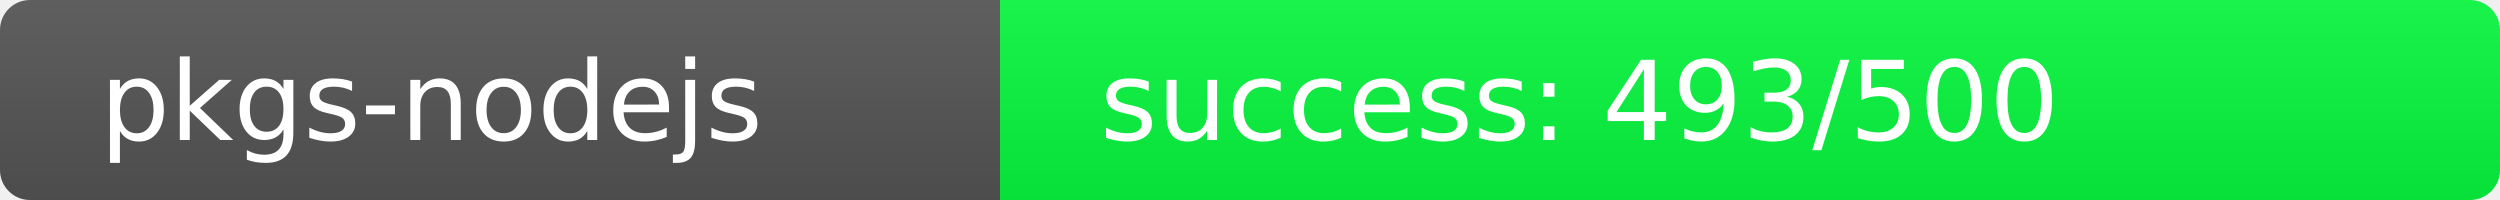
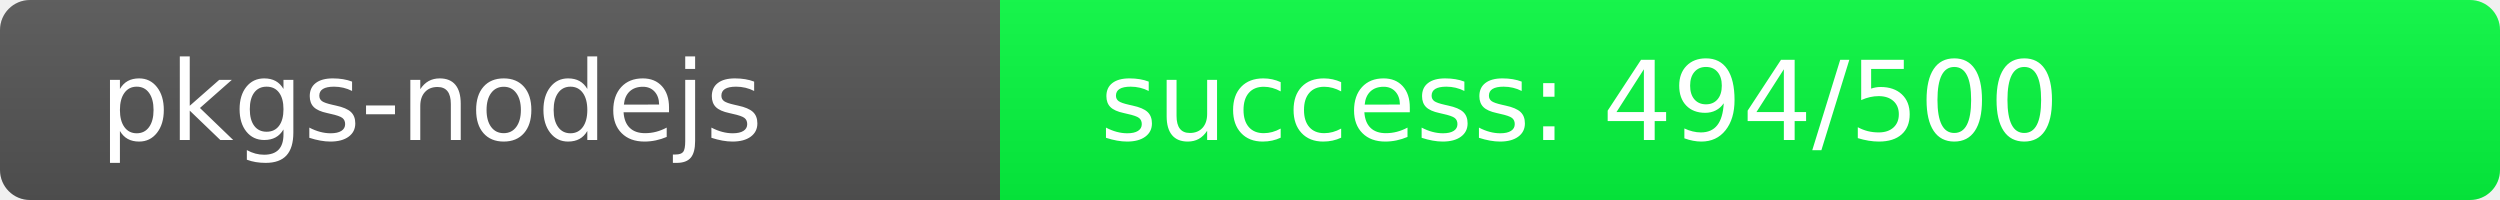
<svg xmlns="http://www.w3.org/2000/svg" width="250" height="20" role="img">
  <linearGradient id="s" x2="0" y2="100%">
    <stop offset="0" stop-color="#bbb" stop-opacity=".1" />
    <stop offset="1" stop-opacity=".1" />
  </linearGradient>
  <clipPath id="r">
    <rect width="250" height="20" rx="3" fill="#fff" />
  </clipPath>
  <g clip-path="url(#r)">
    <rect width="100" height="20" fill="#555" />
-     <rect x="100" width="150" height="20" fill="rgb(7,249,64)" />
+     <rect x="100" width="150" height="20" fill="rgb(6,250,64)" />
    <rect width="250" height="20" fill="url(#s)" />
  </g>
  <g fill="#fff" text-anchor="start" font-family="Verdana,Geneva,DejaVu Sans,sans-serif" text-rendering="geometricPrecision" font-size="110">
    <text x="100" y="140" transform="scale(.1)" fill="#fff">pkgs-nodejs</text>
-     <text x="1100" y="140" transform="scale(.1)" fill="#fff">success: 493/500</text>
+     <text x="1100" y="140" transform="scale(.1)" fill="#fff">success: 494/500</text>
  </g>
</svg>
